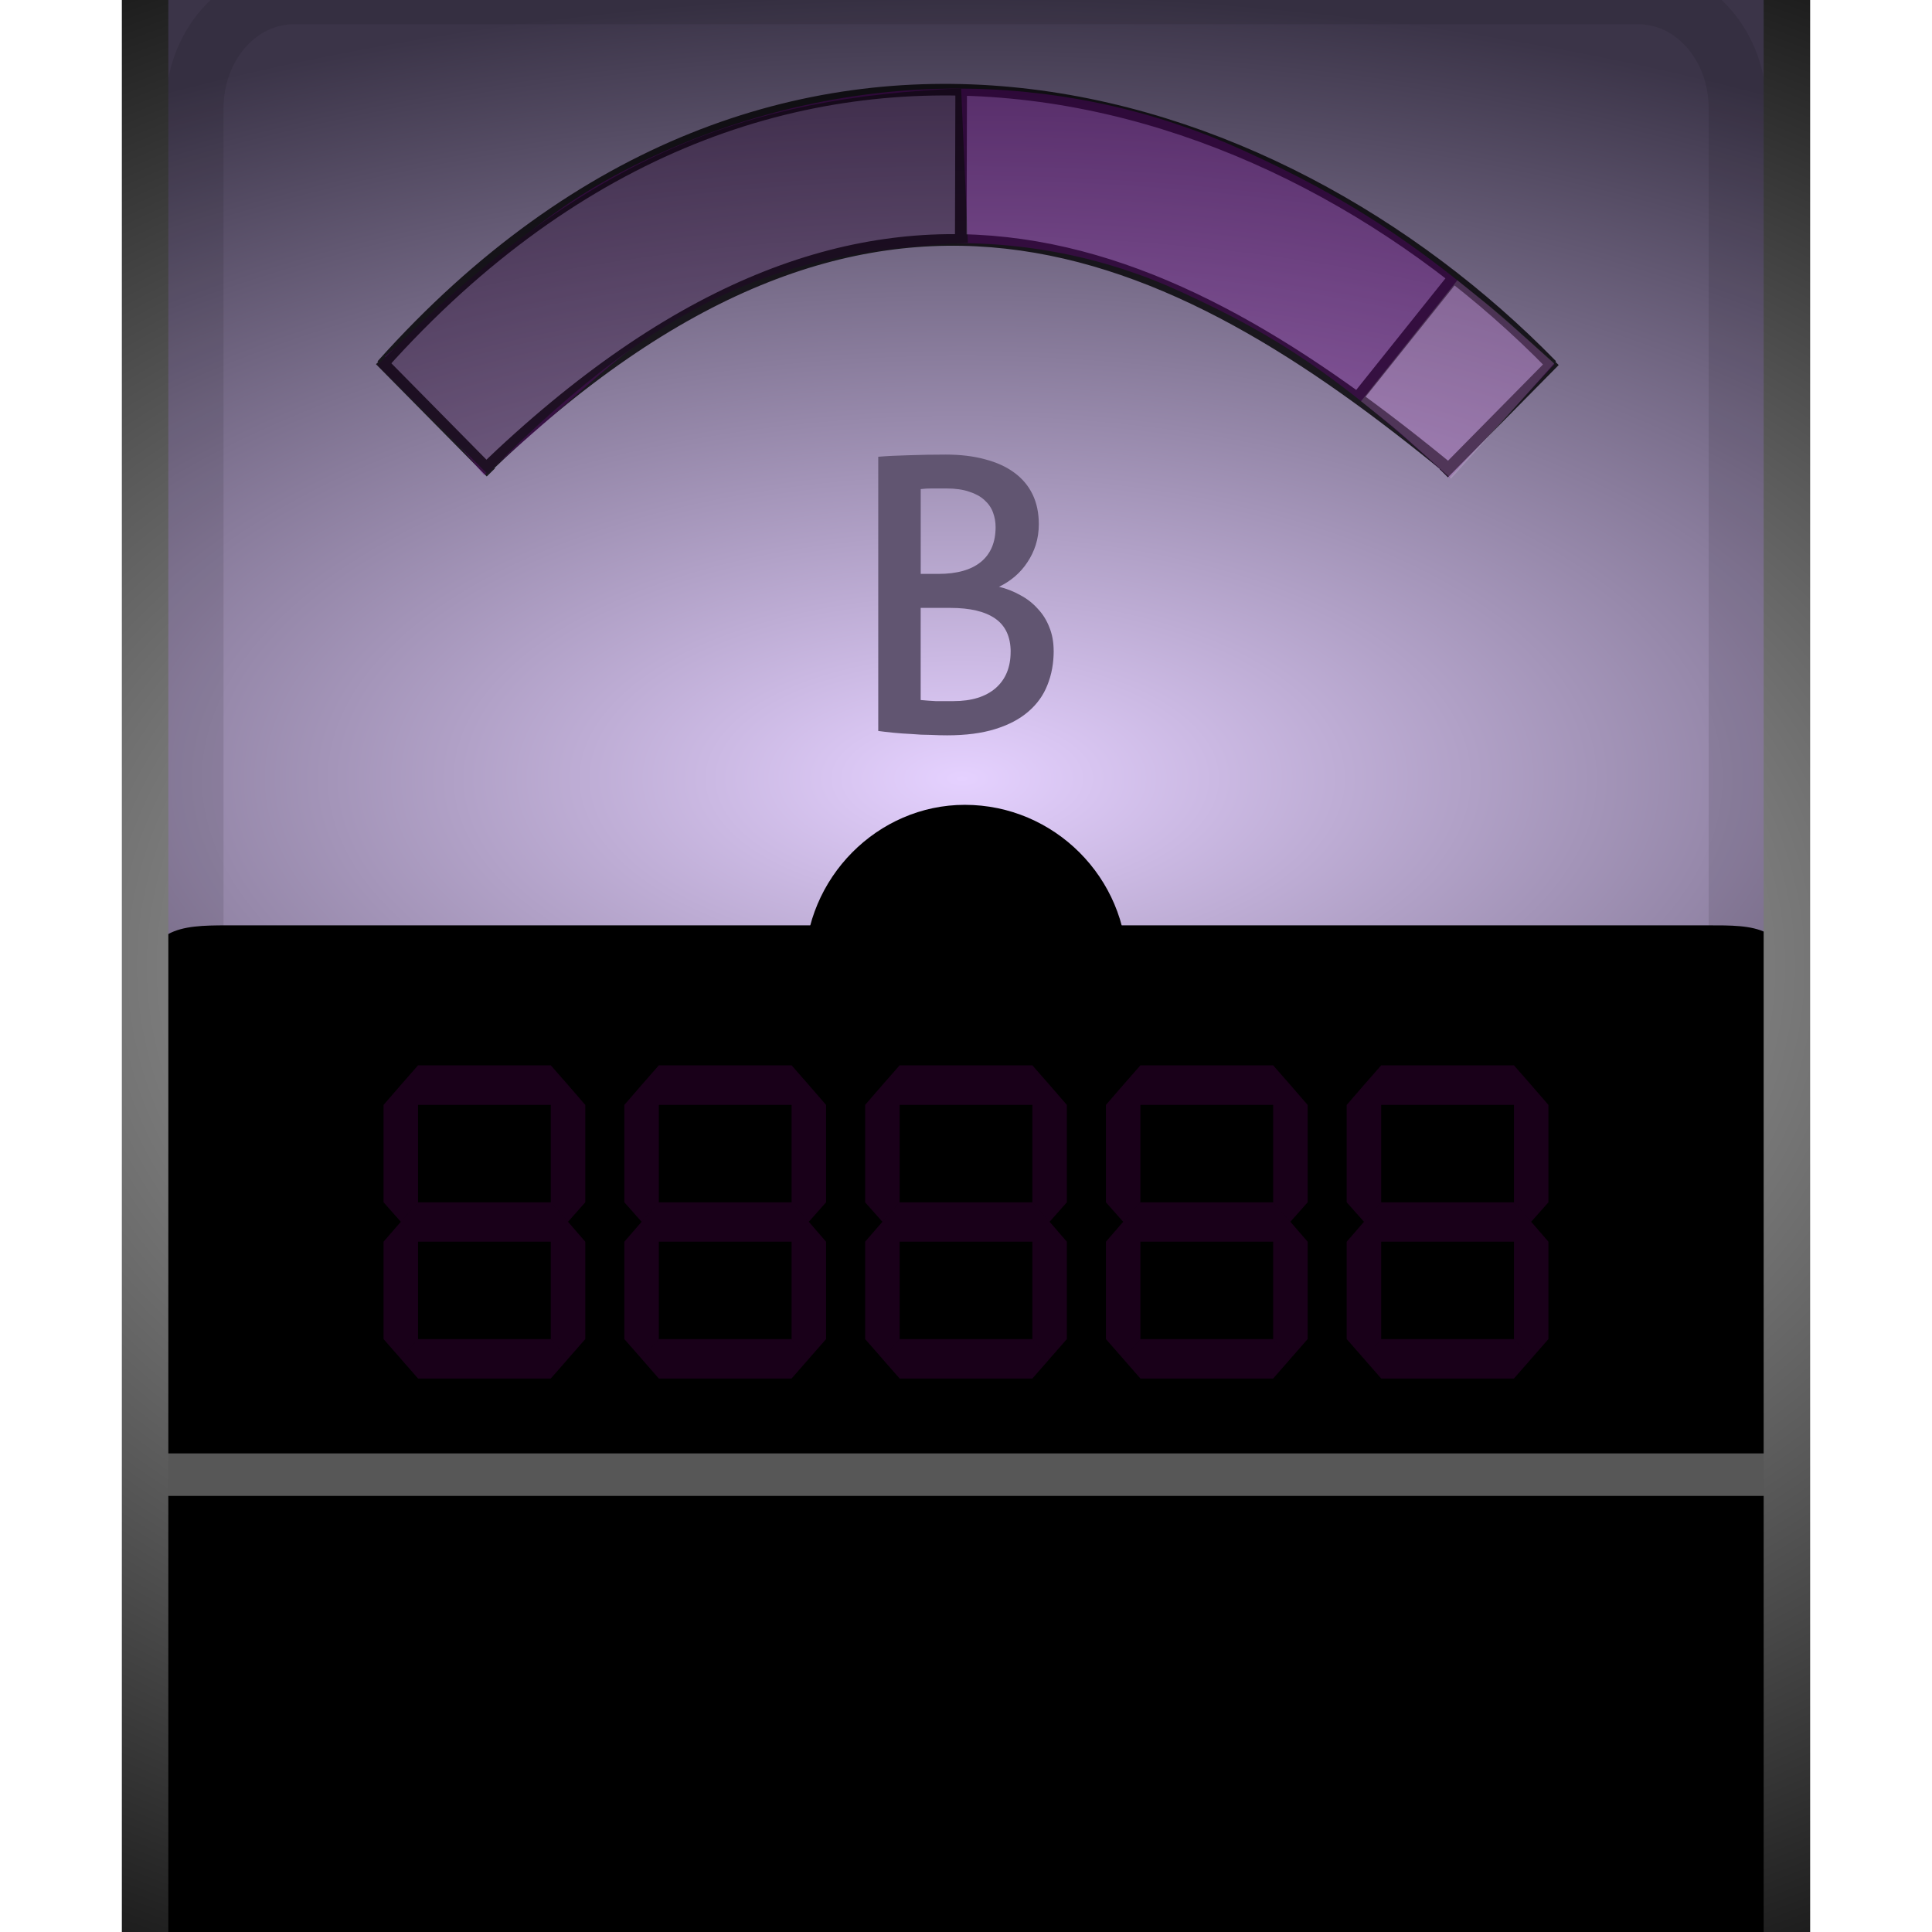
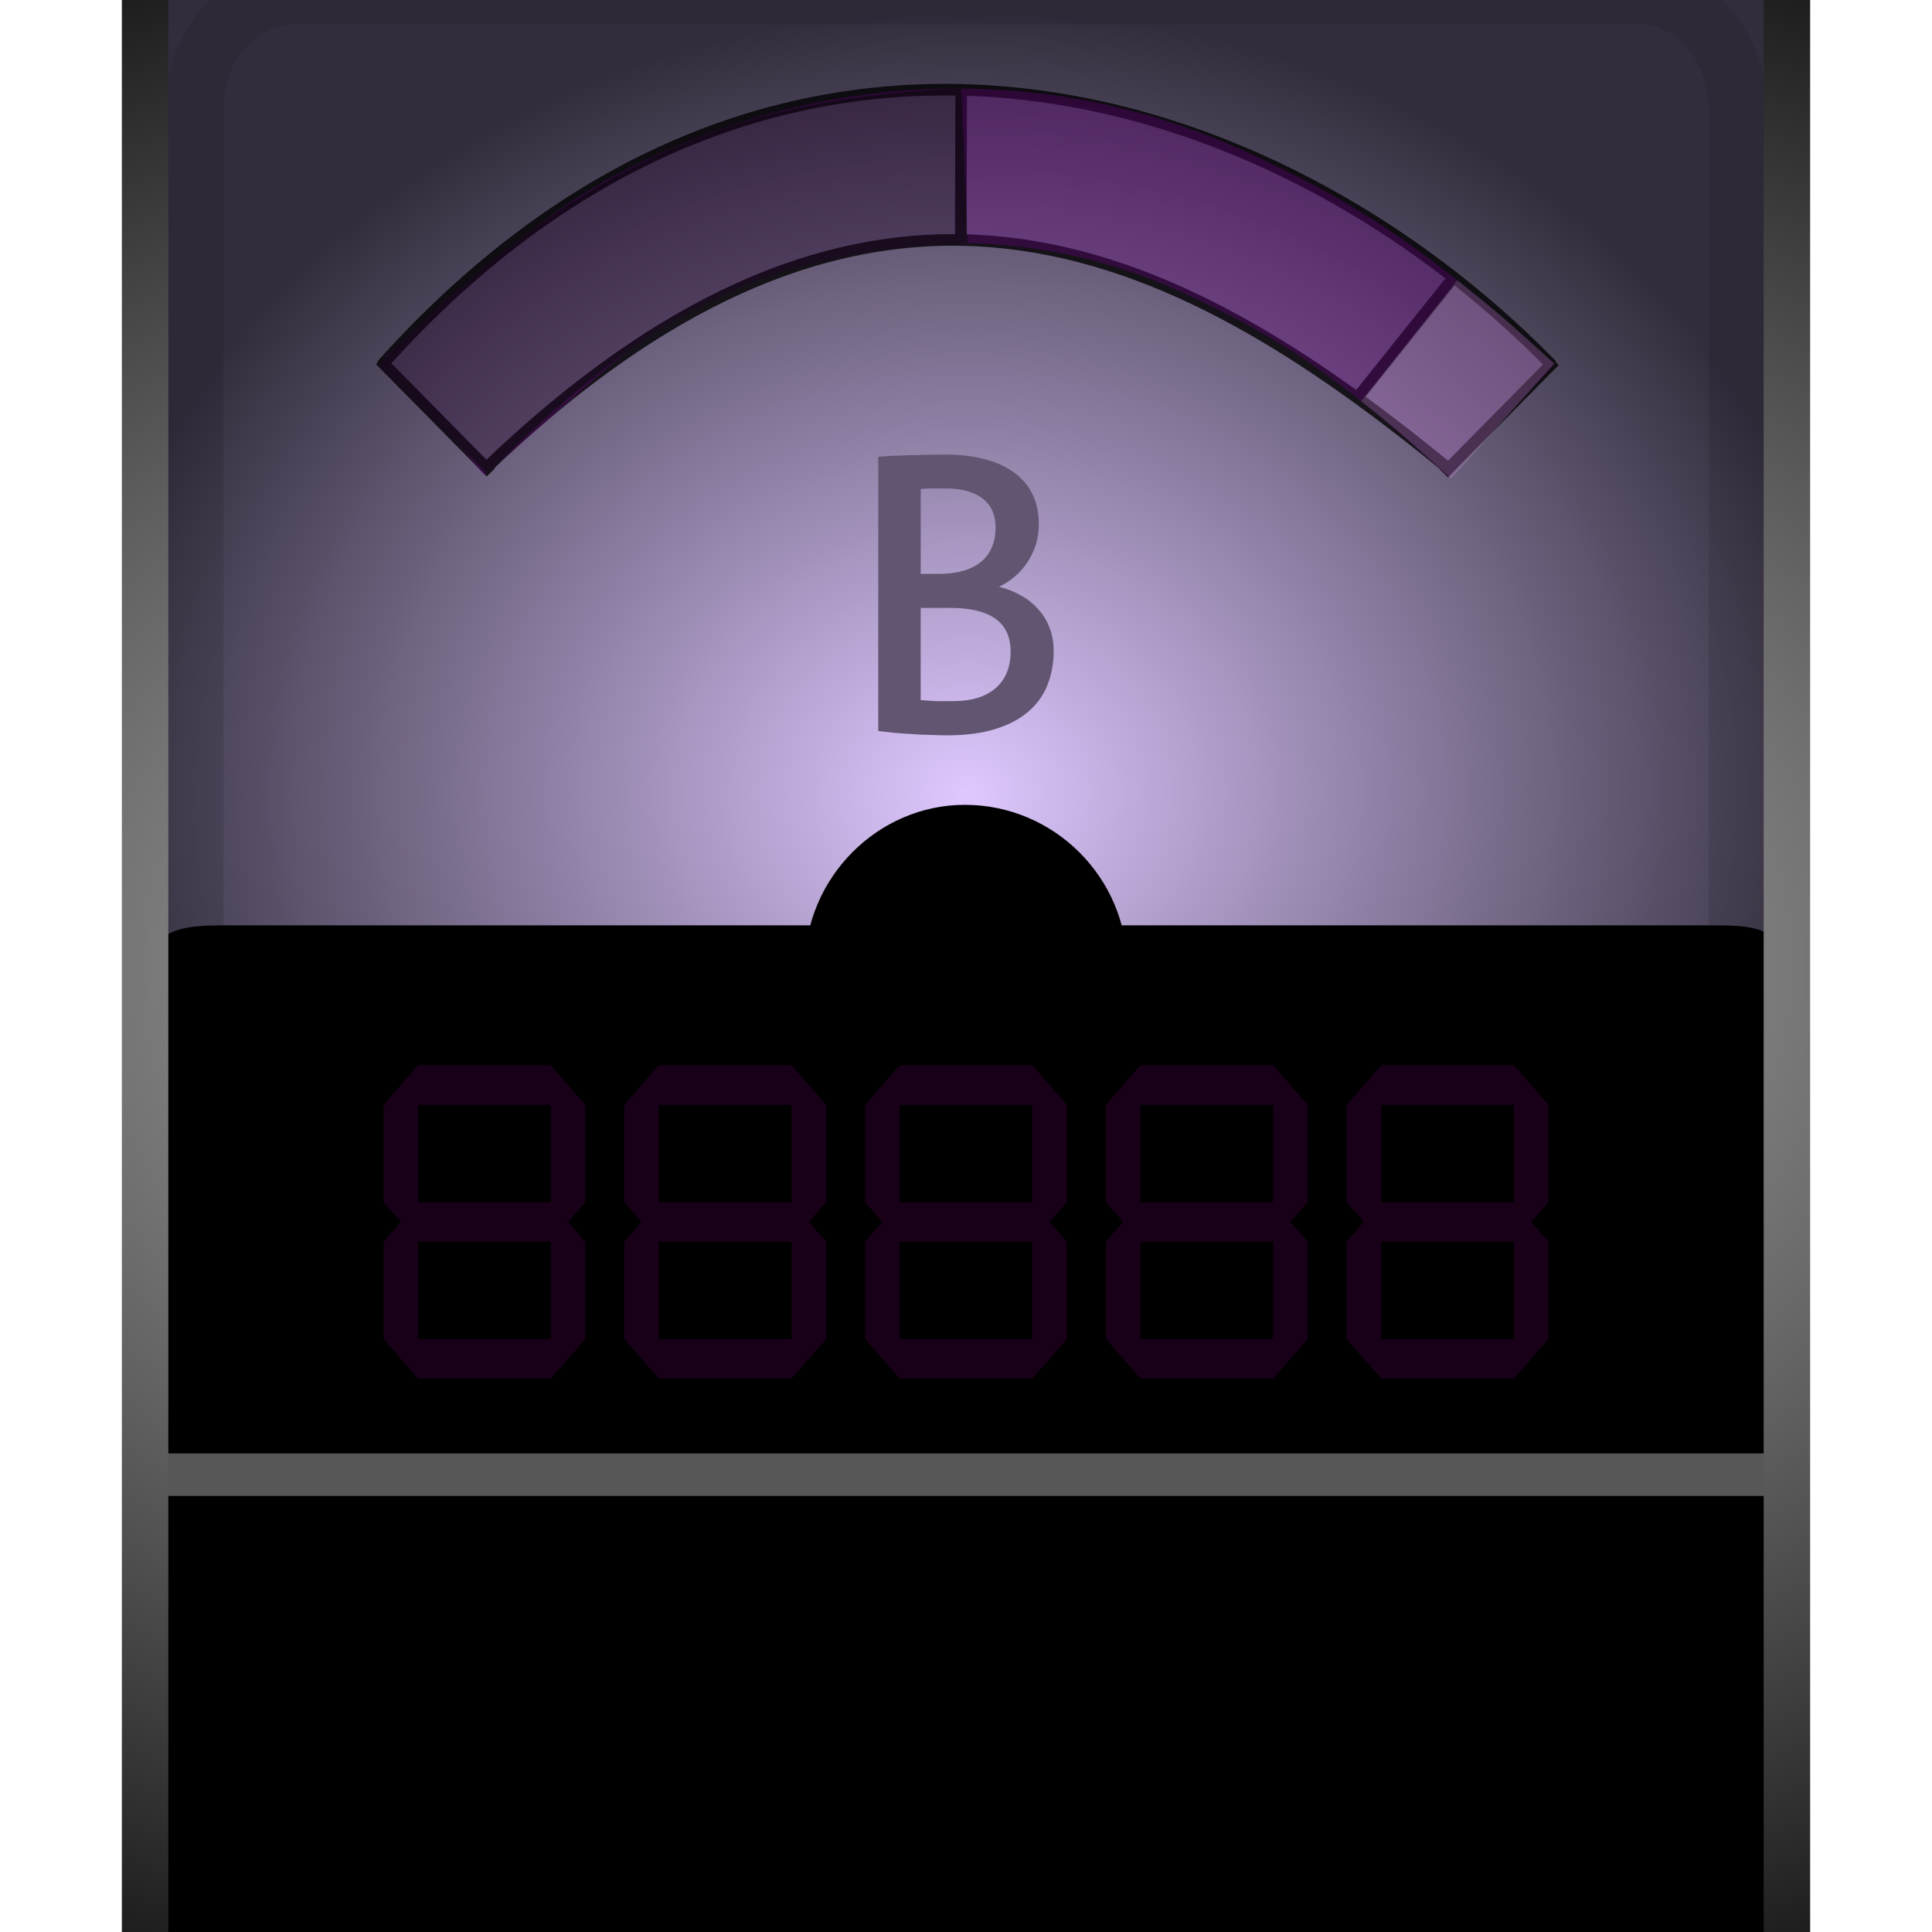
<svg xmlns="http://www.w3.org/2000/svg" xmlns:xlink="http://www.w3.org/1999/xlink" width="50" height="50" viewBox="0 0 50 50" id="svg2" version="1.1">
  <defs id="defs4">
    <linearGradient id="linearGradient4250">
      <stop style="stop-color:#cccccc;stop-opacity:1" offset="0" id="stop4252" />
      <stop style="stop-color:#1a1a1a;stop-opacity:1" offset="1" id="stop4254" />
-     </linearGradient>
-     <linearGradient id="linearGradient4235">
-       <stop style="stop-color:#e5d1ff;stop-opacity:1" offset="0" id="stop4237" />
-       <stop style="stop-color:#3b3448;stop-opacity:1" offset="1" id="stop4240" />
    </linearGradient>
    <pattern y="0" x="0" height="6" width="6" patternUnits="userSpaceOnUse" id="EMFhbasepattern" />
    <pattern id="EMFhbasepattern-2" patternUnits="userSpaceOnUse" width="6" height="6" x="0" y="0" />
    <clipPath id="clipEmfPath1" clipPathUnits="userSpaceOnUse">
      <path id="path4146" d="m 0.525,22.05 c 0,-12.9 10.125,-23.325 22.65,-23.325 12.525,0 22.725,10.425 22.725,23.325 0,12.9 -10.2,23.4 -22.725,23.4 -12.525,0 -22.65,-10.5 -22.65,-23.4 z" />
    </clipPath>
    <pattern y="0" x="0" height="6" width="6" patternUnits="userSpaceOnUse" id="EMFhbasepattern-7" />
-     <radialGradient xlink:href="#linearGradient4235" id="radialGradient4242" cx="24.884" cy="1024.685" fx="24.884" fy="1024.685" r="22.627" gradientTransform="matrix(1.882402,-4.1445217e-8,1.9773692e-8,0.8981019,-21.93946,102.2352)" gradientUnits="userSpaceOnUse" />
    <radialGradient xlink:href="#linearGradient4250" id="radialGradient4256" cx="25" cy="1027.362" fx="25" fy="1027.362" r="23.377" gradientTransform="matrix(1.93232,0,0,1.255054,-23.308,-262.0412)" gradientUnits="userSpaceOnUse" />
+     <radialGradient xlink:href="#linearGradient4235" id="radialGradient4540" gradientUnits="userSpaceOnUse" gradientTransform="matrix(1.031192,-0.0188255,0.01640956,0.8988558,-17.74838,96.49869)" cx="25.046" cy="1031.168" fx="25.046" fy="1031.168" r="22.627" />
+     <linearGradient id="linearGradient4235">
+       <stop style="stop-color:#dec8ff;stop-opacity:1" offset="0" id="stop4237" />
+       <stop style="stop-color:#322d3c;stop-opacity:1" offset="1" id="stop4240" />
+     </linearGradient>
  </defs>
  <g id="layer1" transform="translate(0,-1002.362)">
    <g id="g4956" transform="matrix(0,0.02442813,-0.02442813,0,15.32155,1036.24)" />
    <path id="path4151" d="" clip-path="url(#clipEmfPath1)" style="fill:none;stroke:none" transform="translate(7.333962,1013.849)" />
-     <path style="opacity:1;fill:url(#radialGradient4242);fill-opacity:1;stroke:none;stroke-width:1.5;stroke-linecap:butt;stroke-linejoin:miter;stroke-miterlimit:4;stroke-dasharray:none;stroke-opacity:1" d="m 5.32,1001.113 39.343,0.062 c 1.479,0 1.046,1.298 1.046,3.066 l 0,43.221 c 0,1.768 -1.191,3.191 -2.671,3.191 l -36.093,0 c -1.479,0 -2.671,-1.423 -2.671,-3.191 l 0,-43.221 c 0,-1.768 -0.434,-3.131 1.046,-3.128 z" id="rect4189" />
+     <path style="opacity:1;fill:url(#radialGradient4540);fill-opacity:1;stroke:none;stroke-width:1.34;stroke-linecap:butt;stroke-linejoin:miter;stroke-miterlimit:4;stroke-dasharray:none;stroke-opacity:1" d="m 5.329,1001.665 39.343,0.049 c 1.479,0 1.046,1.036 1.046,2.448 v 34.507 c 0,1.411 -1.191,2.547 -2.671,2.547 H 6.954 c -1.479,0 -2.671,-1.136 -2.671,-2.547 v -34.507 c 0,-1.411 -0.434,-2.499 1.046,-2.498 z" id="rect4189" />
    <path style="opacity:0.1;fill:none;fill-opacity:1;stroke:#000000;stroke-width:1.502;stroke-linecap:butt;stroke-linejoin:miter;stroke-miterlimit:4;stroke-dasharray:none;stroke-opacity:1" d="m 7.608,1002.238 34.789,0 c 1.426,0 2.574,1.305 2.574,2.927 l 0,39.648 c 0,1.621 -1.148,2.927 -2.574,2.927 l -34.789,0 c -1.426,0 -2.574,-1.305 -2.574,-2.927 l 0,-39.648 c 0,-1.622 1.148,-2.927 2.574,-2.927 z" id="rect4189-6-9" />
    <path style="opacity:1;fill:#000000;fill-opacity:1;stroke:none;stroke-width:1.5;stroke-linecap:butt;stroke-linejoin:miter;stroke-miterlimit:4;stroke-dasharray:none;stroke-opacity:1" d="m 5.873,1026.31 38.316,0 c 1.194,0 2.155,-0.024 2.155,1.621 l 0,24.164 c 0,1.646 -0.961,2.97 -2.155,2.97 l -38.316,0 c -1.194,0 -2.155,-1.325 -2.155,-2.97 l 0,-24.093 c 0,-1.645 0.961,-1.692 2.155,-1.692 z" id="rect4244" />
    <path id="path4155" d="m 29.171,1027.393 c 0,2.253 -1.888,4.141 -4.202,4.141 -2.253,0 -4.141,-1.887 -4.141,-4.141 0,-2.314 1.888,-4.202 4.141,-4.202 2.314,0 4.202,1.888 4.202,4.202 z" style="fill:#000000;fill-opacity:1;fill-rule:nonzero;stroke:none" />
    <path id="path4251" d="M 4,1040.526 46,1040.526" style="fill:#505050;fill-opacity:1;fill-rule:evenodd;stroke:#575757;stroke-width:1.1;stroke-linecap:butt;stroke-linejoin:miter;stroke-miterlimit:4;stroke-dasharray:none;stroke-opacity:1" />
    <path style="opacity:1;fill:none;fill-opacity:1;stroke:url(#radialGradient4256);stroke-width:1.203;stroke-linecap:butt;stroke-linejoin:miter;stroke-miterlimit:4;stroke-dasharray:none;stroke-opacity:1" d="m 6.494,999.419 37.012,0 c 1.517,0 2.739,0.117 2.739,2.108 l 0,51.997 c 0,1.991 -1.221,1.765 -2.739,1.765 l -37.012,0 c -1.517,0 -2.739,0.226 -2.739,-1.765 l 0,-51.997 c 0,-1.991 1.221,-2.108 2.739,-2.108 z" id="rect4189-6" />
    <g transform="matrix(0.8264599,0,0,0.9435819,-83.77349,201.5089)" style="font-style:normal;font-weight:normal;font-size:12.575px;line-height:125%;font-family:sans-serif;letter-spacing:0px;word-spacing:0px;opacity:0.1;fill:#ff00ff;fill-opacity:1;stroke:none;stroke-width:1px;stroke-linecap:butt;stroke-linejoin:miter;stroke-opacity:1" id="text6116-4-3-2">
      <path d="m 113.915,878.496 0.54,-0.54 4.157,0 0.54,0.54 -0.54,0.546 -4.157,0 -0.54,-0.546 0,0 z m 0,3.752 0.54,-0.534 4.157,0 0.54,0.534 -0.54,0.546 -4.157,0 -0.54,-0.546 0,0 z m 0,3.758 0.54,-0.54 4.157,0 0.54,0.54 -0.54,0.54 -4.157,0 -0.54,-0.54 0,0 z m 5.237,-3.758 0.54,0.546 0,2.671 -0.54,0.54 -0.54,-0.54 0,-2.671 0.54,-0.546 0,0 z m 0,-3.752 0.54,0.546 0,2.671 -0.54,0.534 -0.54,-0.534 0,-2.671 0.54,-0.546 0,0 z m -5.237,0 -0.54,0.546 0,2.671 0.54,0.534 0.54,-0.534 0,-2.671 -0.54,-0.546 0,0 z m 0,7.509 -0.54,-0.54 0,-2.671 0.54,-0.546 0.54,0.546 0,2.671 -0.54,0.54 0,0 z" style="font-style:normal;font-variant:normal;font-weight:normal;font-stretch:normal;font-family:Digital;-inkscape-font-specification:Digital;fill:#ff00ff;fill-opacity:1" id="path4312" />
      <path d="m 121.455,878.496 0.54,-0.54 4.157,0 0.54,0.54 -0.54,0.546 -4.157,0 -0.54,-0.546 0,0 z m 0,3.752 0.54,-0.534 4.157,0 0.54,0.534 -0.54,0.546 -4.157,0 -0.54,-0.546 0,0 z m 0,3.758 0.54,-0.54 4.157,0 0.54,0.54 -0.54,0.54 -4.157,0 -0.54,-0.54 0,0 z m 5.237,-3.758 0.54,0.546 0,2.671 -0.54,0.54 -0.54,-0.54 0,-2.671 0.54,-0.546 0,0 z m 0,-3.752 0.54,0.546 0,2.671 -0.54,0.534 -0.54,-0.534 0,-2.671 0.54,-0.546 0,0 z m -5.237,0 -0.54,0.546 0,2.671 0.54,0.534 0.54,-0.534 0,-2.671 -0.54,-0.546 0,0 z m 0,7.509 -0.54,-0.54 0,-2.671 0.54,-0.546 0.54,0.546 0,2.671 -0.54,0.54 0,0 z" style="font-style:normal;font-variant:normal;font-weight:normal;font-stretch:normal;font-family:Digital;-inkscape-font-specification:Digital;fill:#ff00ff;fill-opacity:1" id="path4314" />
      <path d="m 128.995,878.496 0.54,-0.54 4.157,0 0.54,0.54 -0.54,0.546 -4.157,0 -0.54,-0.546 0,0 z m 0,3.752 0.54,-0.534 4.157,0 0.54,0.534 -0.54,0.546 -4.157,0 -0.54,-0.546 0,0 z m 0,3.758 0.54,-0.54 4.157,0 0.54,0.54 -0.54,0.54 -4.157,0 -0.54,-0.54 0,0 z m 5.237,-3.758 0.54,0.546 0,2.671 -0.54,0.54 -0.54,-0.54 0,-2.671 0.54,-0.546 0,0 z m 0,-3.752 0.54,0.546 0,2.671 -0.54,0.534 -0.54,-0.534 0,-2.671 0.54,-0.546 0,0 z m -5.237,0 -0.54,0.546 0,2.671 0.54,0.534 0.54,-0.534 0,-2.671 -0.54,-0.546 0,0 z m 0,7.509 -0.54,-0.54 0,-2.671 0.54,-0.546 0.54,0.546 0,2.671 -0.54,0.54 0,0 z" style="font-style:normal;font-variant:normal;font-weight:normal;font-stretch:normal;font-family:Digital;-inkscape-font-specification:Digital;fill:#ff00ff;fill-opacity:1" id="path4316" />
      <path d="m 136.535,878.496 0.54,-0.54 4.157,0 0.54,0.54 -0.54,0.546 -4.157,0 -0.54,-0.546 0,0 z m 0,3.752 0.54,-0.534 4.157,0 0.54,0.534 -0.54,0.546 -4.157,0 -0.54,-0.546 0,0 z m 0,3.758 0.54,-0.54 4.157,0 0.54,0.54 -0.54,0.54 -4.157,0 -0.54,-0.54 0,0 z m 5.237,-3.758 0.54,0.546 0,2.671 -0.54,0.54 -0.54,-0.54 0,-2.671 0.54,-0.546 0,0 z m 0,-3.752 0.54,0.546 0,2.671 -0.54,0.534 -0.54,-0.534 0,-2.671 0.54,-0.546 0,0 z m -5.237,0 -0.54,0.546 0,2.671 0.54,0.534 0.54,-0.534 0,-2.671 -0.54,-0.546 0,0 z m 0,7.509 -0.54,-0.54 0,-2.671 0.54,-0.546 0.54,0.546 0,2.671 -0.54,0.54 0,0 z" style="font-style:normal;font-variant:normal;font-weight:normal;font-stretch:normal;font-family:Digital;-inkscape-font-specification:Digital;fill:#ff00ff;fill-opacity:1" id="path4318" />
      <path d="m 144.075,878.496 0.54,-0.54 4.157,0 0.54,0.54 -0.54,0.546 -4.157,0 -0.54,-0.546 0,0 z m 0,3.752 0.54,-0.534 4.157,0 0.54,0.534 -0.54,0.546 -4.157,0 -0.54,-0.546 0,0 z m 0,3.758 0.54,-0.54 4.157,0 0.54,0.54 -0.54,0.54 -4.157,0 -0.54,-0.54 0,0 z m 5.237,-3.758 0.54,0.546 0,2.671 -0.54,0.54 -0.54,-0.54 0,-2.671 0.54,-0.546 0,0 z m 0,-3.752 0.54,0.546 0,2.671 -0.54,0.534 -0.54,-0.534 0,-2.671 0.54,-0.546 0,0 z m -5.237,0 -0.54,0.546 0,2.671 0.54,0.534 0.54,-0.534 0,-2.671 -0.54,-0.546 0,0 z m 0,7.509 -0.54,-0.54 0,-2.671 0.54,-0.546 0.54,0.546 0,2.671 -0.54,0.54 0,0 z" style="font-style:normal;font-variant:normal;font-weight:normal;font-stretch:normal;font-family:Digital;-inkscape-font-specification:Digital;fill:#ff00ff;fill-opacity:1" id="path4320" />
    </g>
    <g style="font-style:normal;font-variant:normal;font-weight:normal;font-stretch:normal;font-size:15px;line-height:100%;font-family:'Estrangelo Edessa';-inkscape-font-specification:'Estrangelo Edessa, Normal';text-align:start;letter-spacing:0px;word-spacing:0px;writing-mode:lr-tb;text-anchor:start;fill:#615571;fill-opacity:1;stroke:none;stroke-width:1px;stroke-linecap:butt;stroke-linejoin:miter;stroke-opacity:1" id="text4269" transform="matrix(0.7605568,0,0,0.7605568,41.4259,224.2799)">
      <path d="m 29.516,1032.917 -1.545,0 -1.062,-2.717 -3.647,0 -0.989,2.717 -1.545,0 3.677,-9.477 1.392,0 3.721,9.477 z m -4.241,-7.2 q -0.037,-0.102 -0.095,-0.293 -0.051,-0.198 -0.088,-0.41 l -0.029,0 q -0.037,0.227 -0.095,0.425 -0.051,0.191 -0.103,0.322 l -1.15,3.179 2.761,0 -1.201,-3.223 z" id="path4332" style="fill:#615571;fill-opacity:1" />
    </g>
    <g style="font-style:normal;font-variant:normal;font-weight:normal;font-stretch:normal;font-size:15px;line-height:100%;font-family:'Estrangelo Edessa';-inkscape-font-specification:'Estrangelo Edessa, Normal';text-align:start;letter-spacing:0px;word-spacing:0px;writing-mode:lr-tb;text-anchor:start;opacity:0.5;fill:#000000;fill-opacity:1;stroke:none;stroke-width:1px;stroke-linecap:butt;stroke-linejoin:miter;stroke-opacity:1" id="text4245" transform="matrix(0.1862337,0,0,0.1862337,63.20307,810.2792)">
      <path d="m -9.699,1013.363 -3.691,9.477 -1.45,0 -3.633,-9.477 1.545,0 2.351,6.416 q 0.044,0.117 0.125,0.359 0.088,0.242 0.168,0.498 0.081,0.249 0.139,0.454 0.059,0.205 0.066,0.264 0.007,-0.037 0.037,-0.146 0.029,-0.117 0.073,-0.271 0.044,-0.154 0.095,-0.33 0.059,-0.176 0.11,-0.337 0.051,-0.161 0.088,-0.293 0.044,-0.132 0.066,-0.198 l 2.41,-6.416 1.501,0 z" id="path4250" style="fill:#000000" />
      <path d="m -4.521,1021.793 q 0.535,0 0.974,-0.161 0.439,-0.168 0.747,-0.491 0.315,-0.33 0.483,-0.82 0.176,-0.498 0.176,-1.157 l 0,-5.801 1.428,0 0,5.625 q 0,1.003 -0.271,1.758 -0.271,0.754 -0.784,1.26 -0.513,0.498 -1.245,0.754 -0.732,0.249 -1.648,0.249 -0.872,0 -1.575,-0.242 -0.696,-0.249 -1.194,-0.732 -0.491,-0.491 -0.762,-1.216 -0.264,-0.725 -0.264,-1.685 l 0,-5.771 1.443,0 0,5.713 q 0,0.674 0.176,1.187 0.176,0.505 0.498,0.85 0.33,0.337 0.784,0.513 0.461,0.169 1.033,0.169 z" id="path4252" style="fill:#000000" />
    </g>
    <g style="font-style:normal;font-variant:normal;font-weight:normal;font-stretch:normal;font-size:10.101px;line-height:100%;font-family:'Estrangelo Edessa';-inkscape-font-specification:'Estrangelo Edessa, Normal';text-align:start;letter-spacing:0px;word-spacing:0px;writing-mode:lr-tb;text-anchor:start;fill:#615571;fill-opacity:1;stroke:none;stroke-width:1px;stroke-linecap:butt;stroke-linejoin:miter;stroke-opacity:1" id="text4269-9" transform="matrix(1.129441,0,0,1.129441,-47.34816,-140.2096)">
      <path d="m 64.735,1023.705 q 0,-0.177 -0.059,-0.335 -0.059,-0.163 -0.197,-0.286 -0.133,-0.123 -0.35,-0.192 -0.212,-0.074 -0.523,-0.074 -0.192,0 -0.335,0 -0.138,0 -0.252,0.015 l 0,1.943 0.404,0 q 0.641,0 0.977,-0.276 0.335,-0.276 0.335,-0.799 z m 0.345,2.861 q 0,-0.518 -0.35,-0.764 -0.35,-0.247 -1.036,-0.247 l -0.676,0 0,2.111 q 0.158,0.015 0.34,0.025 0.187,0 0.414,0 0.617,0 0.962,-0.296 0.345,-0.301 0.345,-0.834 z m 0.986,-0.03 q 0,0.429 -0.143,0.784 -0.138,0.355 -0.439,0.612 -0.296,0.257 -0.76,0.4 -0.459,0.143 -1.1,0.143 -0.163,0 -0.38,-0.01 -0.212,0 -0.434,-0.02 -0.217,-0.01 -0.419,-0.03 -0.202,-0.02 -0.345,-0.04 l 0,-6.283 q 0.291,-0.025 0.7,-0.035 0.414,-0.015 0.848,-0.015 0.503,0 0.898,0.108 0.399,0.104 0.671,0.306 0.276,0.202 0.419,0.498 0.143,0.296 0.143,0.681 0,0.252 -0.069,0.473 -0.069,0.217 -0.192,0.4 -0.118,0.182 -0.286,0.326 -0.168,0.143 -0.365,0.237 0.261,0.064 0.488,0.192 0.232,0.123 0.399,0.311 0.173,0.182 0.266,0.424 0.099,0.242 0.099,0.537 z" style="fill:#615571;fill-opacity:1" id="path4385" />
    </g>
    <g style="font-style:normal;font-variant:normal;font-weight:normal;font-stretch:normal;font-size:10.101px;line-height:100%;font-family:'Estrangelo Edessa';-inkscape-font-specification:'Estrangelo Edessa, Normal';text-align:start;letter-spacing:0px;word-spacing:0px;writing-mode:lr-tb;text-anchor:start;fill:#615571;fill-opacity:1;stroke:none;stroke-width:1px;stroke-linecap:butt;stroke-linejoin:miter;stroke-opacity:1" id="text4269-9-0" transform="matrix(1.129441,0,0,1.129441,-9.396212,-151.0017)">
      <path d="m 67.774,1025.079 q 0,0.538 0.153,0.982 0.158,0.439 0.439,0.755 0.286,0.316 0.681,0.488 0.399,0.173 0.883,0.173 0.449,0 0.888,-0.118 0.444,-0.118 0.848,-0.34 l 0,0.873 q -0.37,0.197 -0.829,0.301 -0.459,0.099 -1.001,0.099 -0.676,0 -1.243,-0.237 -0.562,-0.237 -0.972,-0.661 -0.404,-0.424 -0.631,-1.011 -0.222,-0.592 -0.222,-1.302 0,-0.73 0.242,-1.341 0.242,-0.617 0.666,-1.06 0.429,-0.444 1.011,-0.691 0.587,-0.252 1.272,-0.252 0.232,0 0.469,0.03 0.237,0.025 0.464,0.074 0.227,0.044 0.429,0.109 0.207,0.059 0.375,0.133 l 0,0.868 q -0.173,-0.074 -0.385,-0.148 -0.212,-0.074 -0.439,-0.128 -0.227,-0.059 -0.464,-0.094 -0.237,-0.035 -0.459,-0.035 -0.464,0 -0.863,0.182 -0.395,0.178 -0.686,0.508 -0.291,0.331 -0.459,0.799 -0.168,0.469 -0.168,1.046 z" style="fill:#615571;fill-opacity:1" id="path4382" />
    </g>
    <g style="font-style:normal;font-variant:normal;font-weight:normal;font-stretch:normal;font-size:10.101px;line-height:100%;font-family:'Estrangelo Edessa';-inkscape-font-specification:'Estrangelo Edessa, Normal';text-align:start;letter-spacing:0px;word-spacing:0px;writing-mode:lr-tb;text-anchor:start;fill:#615571;fill-opacity:1;stroke:none;stroke-width:1px;stroke-linecap:butt;stroke-linejoin:miter;stroke-opacity:1" id="text4269-9-0-0" transform="matrix(1.129441,0,0,1.129441,-9.396212,-151.0017)">
      <path d="m 77.658,1025.018 q 0,-0.587 -0.187,-1.011 -0.182,-0.424 -0.528,-0.7 -0.34,-0.276 -0.838,-0.405 -0.493,-0.133 -1.115,-0.133 l -0.755,0 0,4.735 0.666,0 q 0.631,0 1.139,-0.173 0.513,-0.177 0.873,-0.498 0.36,-0.326 0.552,-0.784 0.192,-0.464 0.192,-1.031 z m 1.001,-0.01 q 0,0.745 -0.276,1.356 -0.271,0.612 -0.764,1.051 -0.493,0.434 -1.179,0.671 -0.686,0.237 -1.509,0.237 l -1.667,0 0,-6.382 1.746,0 q 0.868,0 1.544,0.197 0.681,0.192 1.149,0.582 0.469,0.385 0.71,0.962 0.247,0.572 0.247,1.327 z" style="fill:#615571;fill-opacity:1" id="path4379" />
    </g>
    <g id="g4244" style="opacity:0.8">
      <path style="fill:none;fill-rule:evenodd;stroke:#000000;stroke-width:0.3;stroke-linecap:butt;stroke-linejoin:miter;stroke-miterlimit:4;stroke-dasharray:none;stroke-opacity:1" d="m 12.5,1014.55 c 10.044,-9.698 17.733,-6.037 25.062,0" id="path4176" />
      <path id="path4195" d="m 9.837,1011.682 2.867,2.906" style="fill:none;fill-rule:evenodd;stroke:#000000;stroke-width:0.3;stroke-linecap:butt;stroke-linejoin:miter;stroke-miterlimit:4;stroke-dasharray:none;stroke-opacity:1" />
      <path id="path4195-3" d="m 40.232,1011.704 -2.867,2.906" style="fill:none;fill-rule:evenodd;stroke:#000000;stroke-width:0.3;stroke-linecap:butt;stroke-linejoin:miter;stroke-miterlimit:4;stroke-dasharray:none;stroke-opacity:1" />
      <path id="path4212" d="m 24.875,1004.644 -0.011,4.036" style="fill:none;fill-rule:evenodd;stroke:#000000;stroke-width:0.3;stroke-linecap:butt;stroke-linejoin:miter;stroke-miterlimit:4;stroke-dasharray:none;stroke-opacity:1" />
      <path id="path4195-3-4" d="m 37.618,1009.543 -2.536,3.171" style="fill:none;fill-rule:evenodd;stroke:#000000;stroke-width:0.3;stroke-linecap:butt;stroke-linejoin:miter;stroke-miterlimit:4;stroke-dasharray:none;stroke-opacity:1" />
      <path style="fill:none;fill-rule:evenodd;stroke:#000000;stroke-width:0.3;stroke-linecap:butt;stroke-linejoin:miter;stroke-miterlimit:4;stroke-dasharray:none;stroke-opacity:1" d="m 9.881,1011.814 c 10.232,-11.442 23.096,-7.358 30.281,0" id="path4176-4" />
    </g>
    <g transform="matrix(1.038068,0,0,1.038068,-0.8265845,-40.75417)" style="opacity:0.35" id="g4326-7">
      <path style="fill:none;fill-rule:evenodd;stroke:#660080;stroke-width:3.853;stroke-linecap:butt;stroke-linejoin:miter;stroke-miterlimit:4;stroke-dasharray:none;stroke-opacity:1" d="m 11.627,1015.228 c 2.786,-2.326 3.662,-3.473 6.05,-4.617 4.438,-2.126 9.273,-2.089 13.306,-0.25 2.512,1.145 4.282,2.25 7.26,4.998" id="path4294-3" />
      <path style="opacity:0.5;fill:none;fill-rule:evenodd;stroke:#f6d5ff;stroke-width:3.853;stroke-linecap:butt;stroke-linejoin:miter;stroke-miterlimit:4;stroke-dasharray:none;stroke-opacity:1" d="m 38.259,1015.358 c -1.432,-1.283 -1.22,-1.115 -2.331,-2" id="path4294-3-0-2" />
      <path style="opacity:1;fill:none;fill-rule:evenodd;stroke:#22002b;stroke-width:3.853;stroke-linecap:butt;stroke-linejoin:miter;stroke-miterlimit:4;stroke-dasharray:none;stroke-opacity:1" d="m 11.58,1015.321 c 4.861,-4.913 8.308,-6.113 13.262,-6.33" id="path4294-1-0" />
    </g>
  </g>
</svg>
